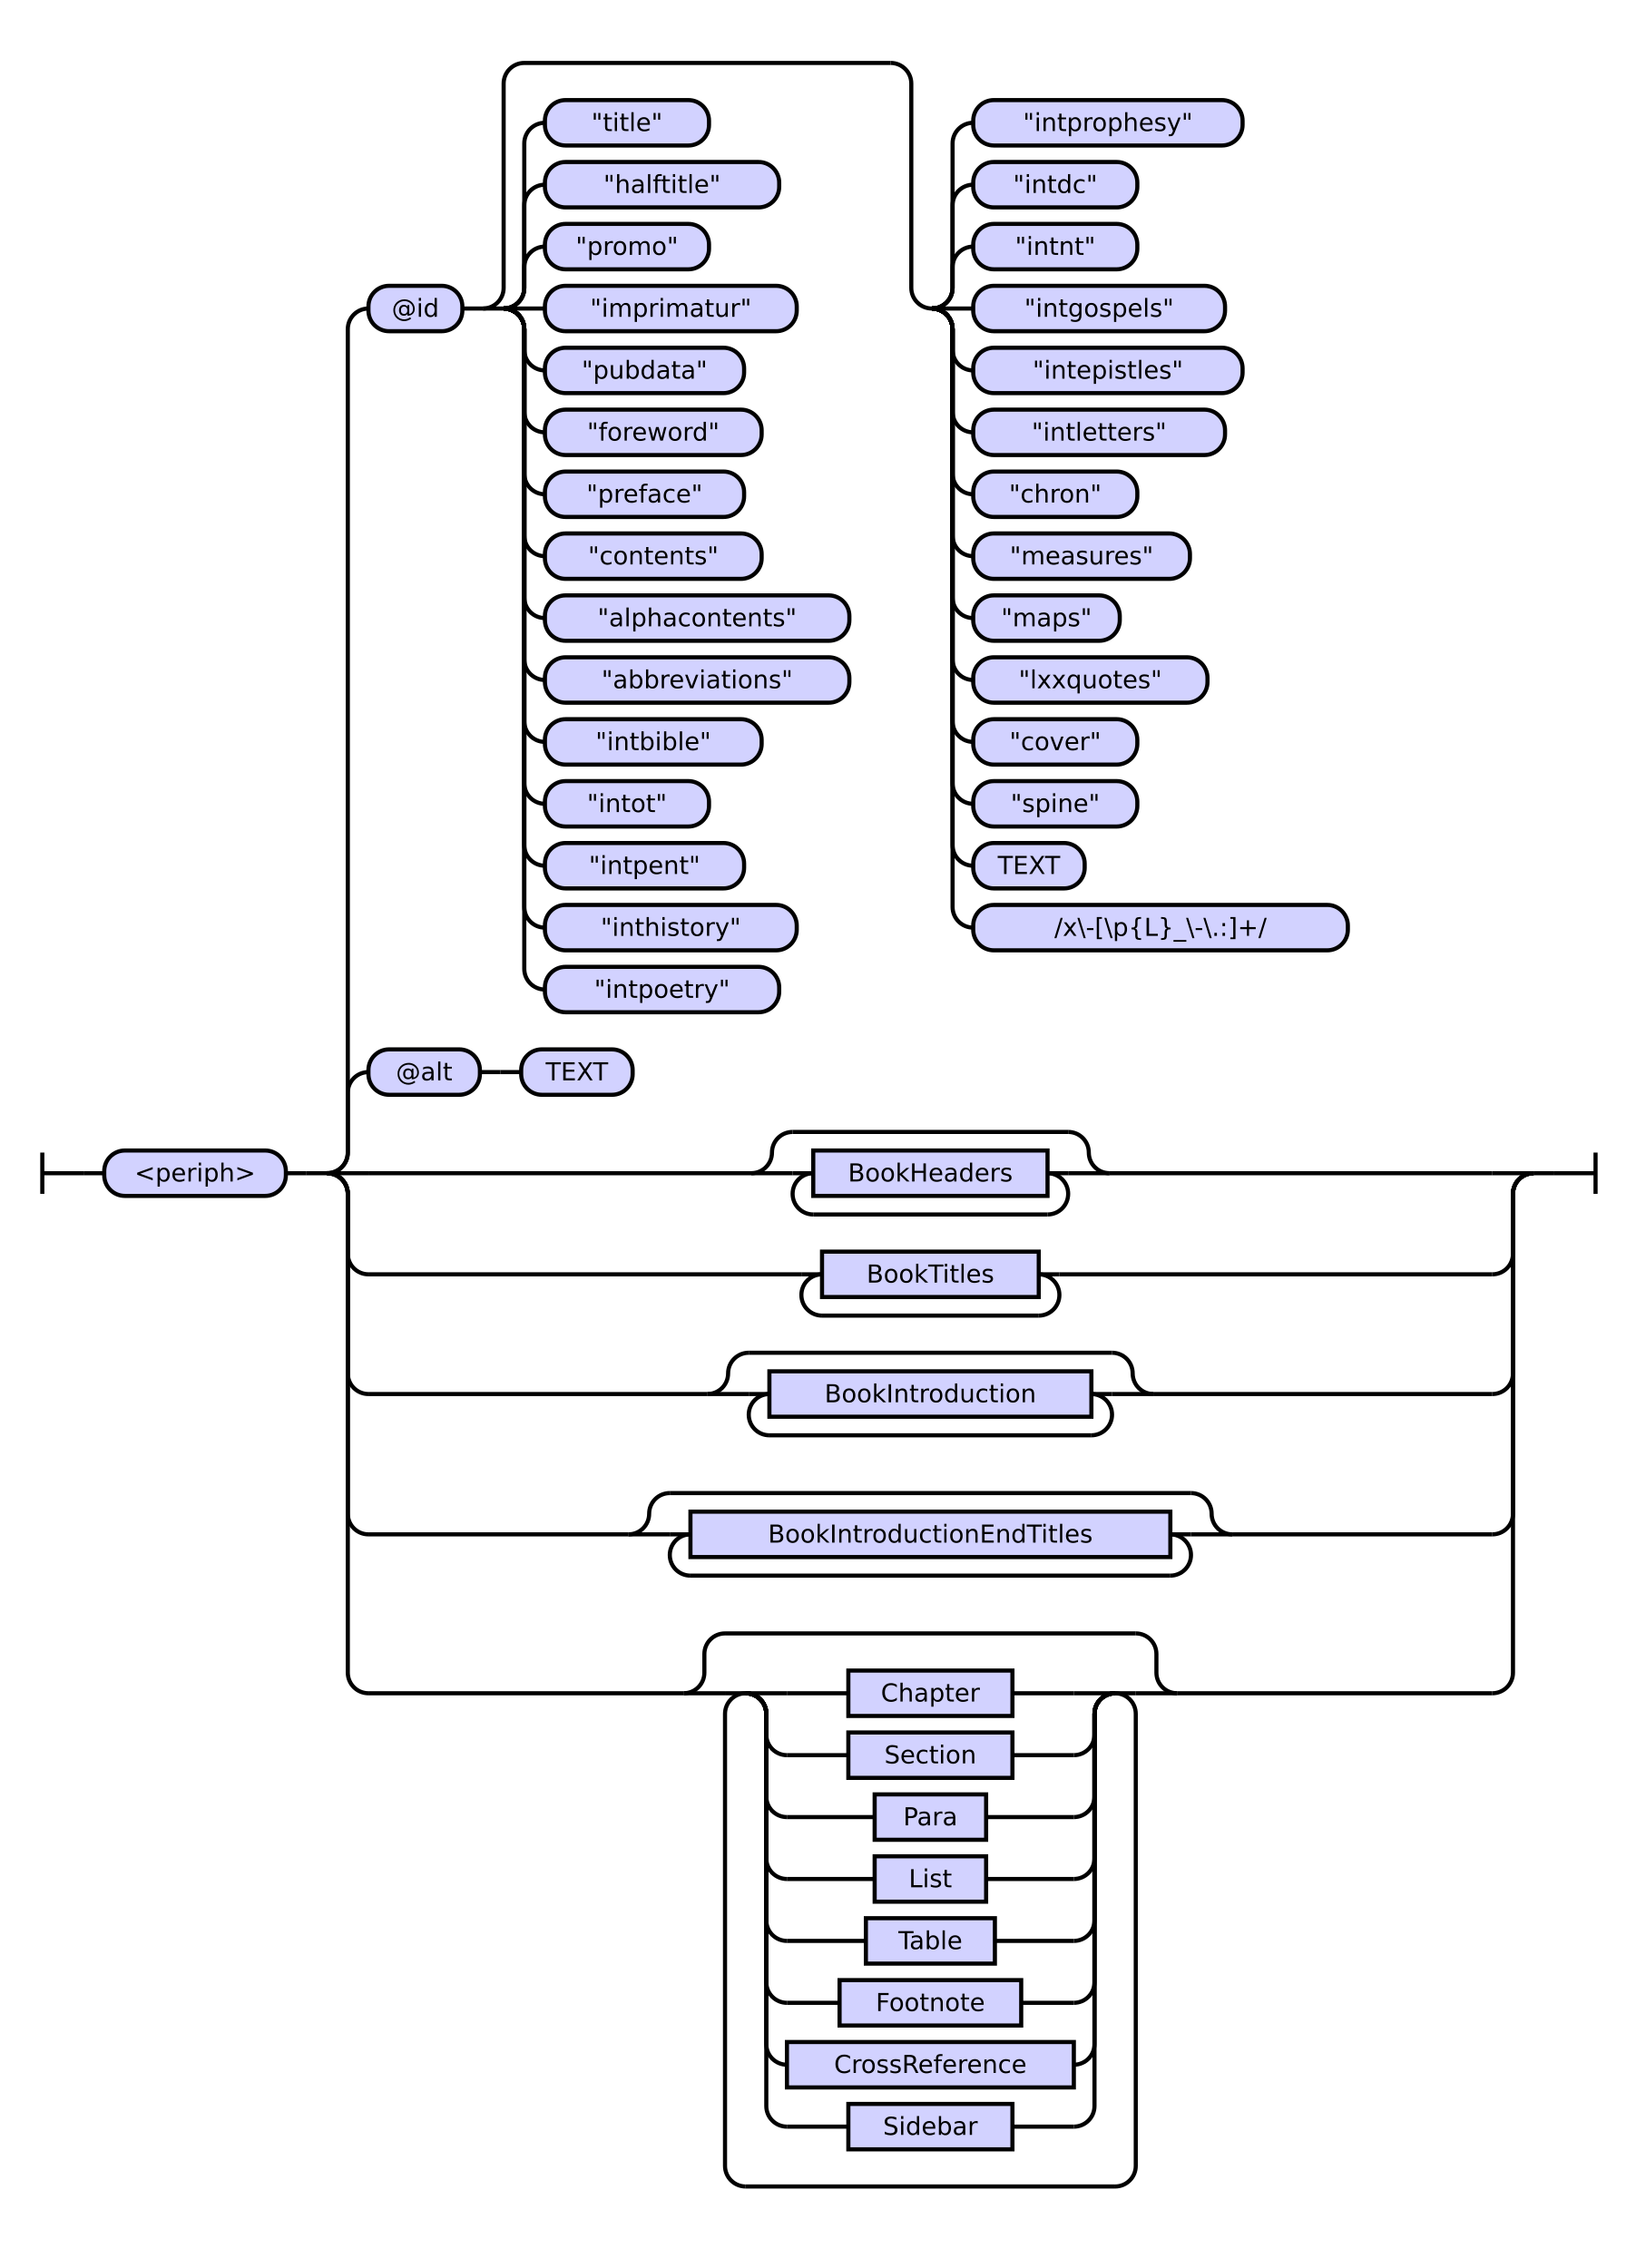
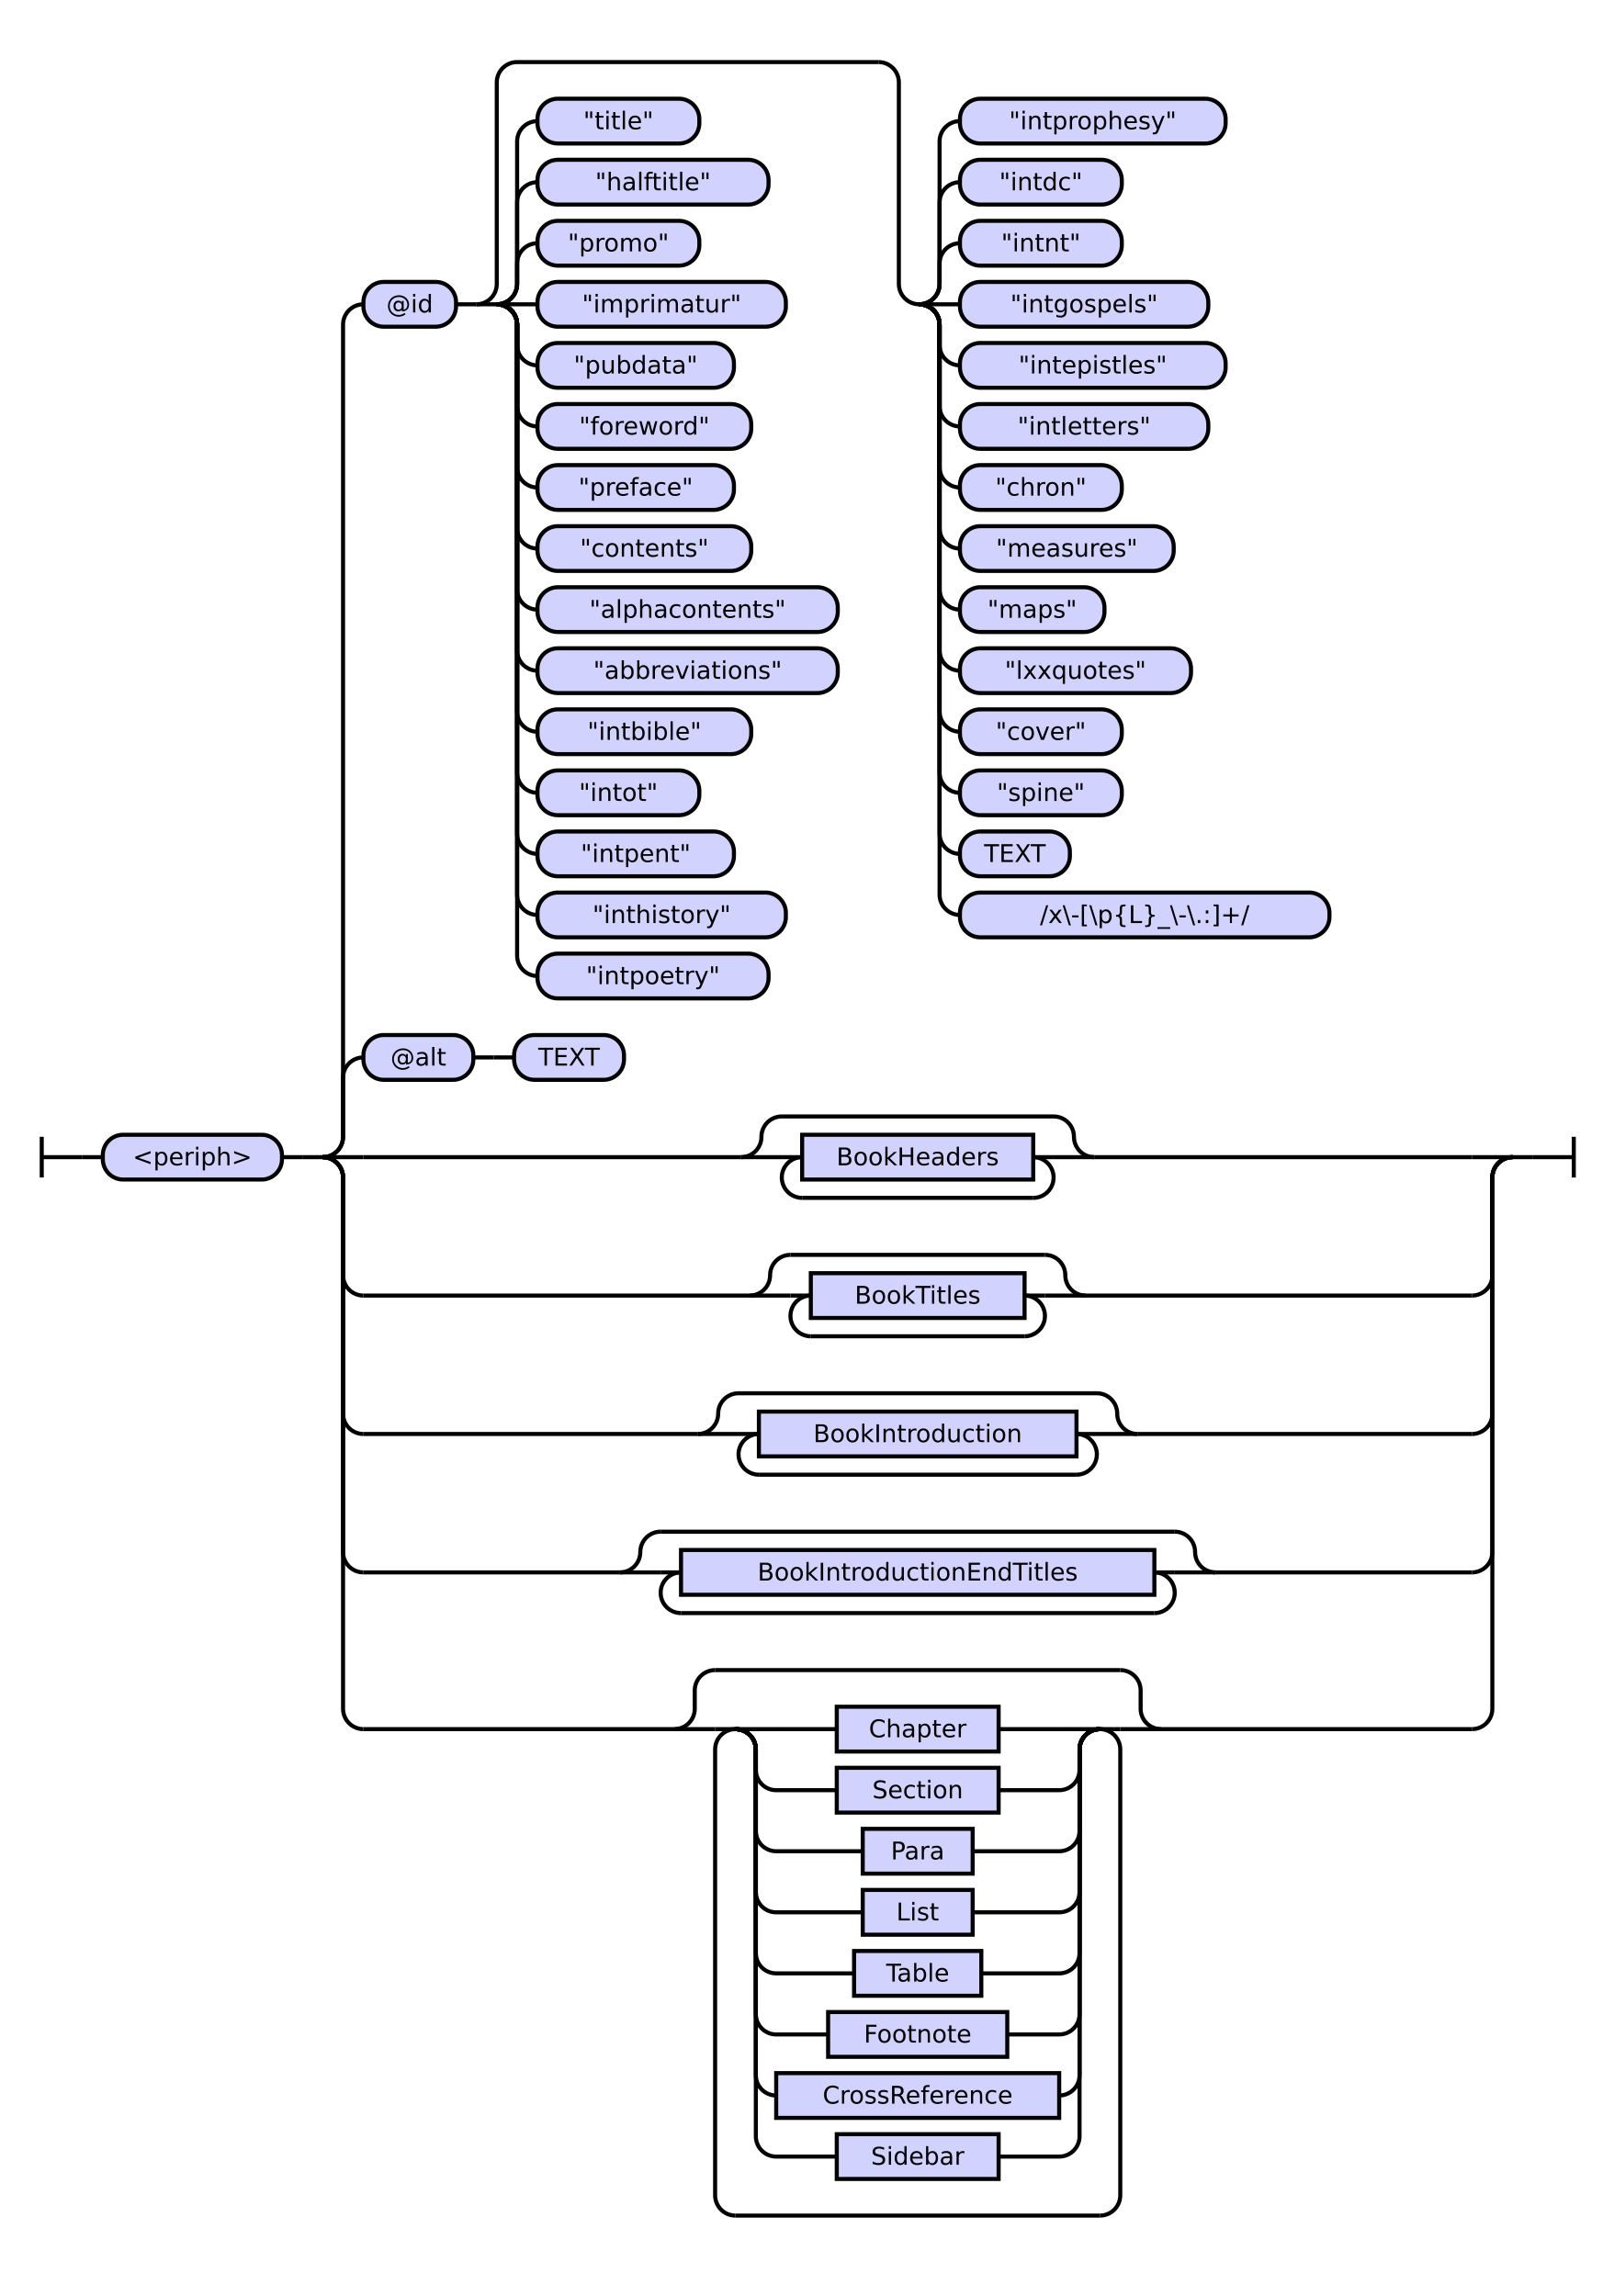
- <svg xmlns="http://www.w3.org/2000/svg" class="railroad-diagram" height="1099" viewBox="0 0 792.5 1099" width="792.5">
+ <svg xmlns="http://www.w3.org/2000/svg" class="railroad-diagram" height="1128" viewBox="0 0 792.5 1128" width="792.5">
  <g transform="translate(.5 .5)">
    <style>/*  */

    svg.railroad-diagram {
        background-color: hsl(30,20%,95%);
    }
    svg.railroad-diagram path {
        stroke-width: 2;
        stroke: black;
        fill: none;
    }
    svg.railroad-diagram text {
        font-size: 12px;
        text-anchor: middle;
        font-family: DejaVu Sans;
    }
    svg.railroad-diagram text.label {
        text-anchor:start;
    }
    svg.railroad-diagram text.comment {
        font-family: DejaVu Sans;
        font-size: 14px;
    }
    svg.railroad-diagram rect{
        stroke-width: 2;
        stroke: black;
        fill: rgb(210, 210, 255);
    }
    svg.railroad-diagram rect.group-box {
        stroke: gray;
        stroke-dasharray: 10 5;
        fill: none;
    }
    .terminal {
        font-family: DejaVu Sans;
    }
    svg.railroad-diagram g.altterminal rect {
        fill: rgb(251, 252, 207)
    }

/*  */
</style>
    <g>
      <path d="M 20 558 v 20 m 0 -10 h 20" />
    </g>
    <path d="M 40 568 h 10" />
    <g>
      <path d="M 50 568 h 0.0" />
      <path d="M 742.5 568 h 0.0" />
      <g>
        <path d="M 50.0 568 h 0.0" />
        <path d="M 742.5 568 h 0.0" />
        <g class="terminal ">
          <path d="M 50.0 568 h 0.0" />
          <path d="M 138.0 568 h 0.0" />
          <rect height="22" rx="10" ry="10" width="88.0" x="50.0" y="557" />
          <text x="94.0" y="572">&lt;periph&gt;</text>
        </g>
        <path d="M 138.0 568 h 10" />
        <path d="M 148.0 568 h 10" />
        <g>
          <path d="M 158.0 568 h 0.0" />
          <path d="M 742.5 568 h 0.0" />
          <path d="M 158.0 568 a 10 10 0 0 0 10 -10 v -29 a 10 10 0 0 1 10 -10" />
          <g>
            <path d="M 178.0 519 h 0.0" />
            <path d="M 306.0 519 h 0.0" />
            <g class="terminal ">
              <path d="M 178.0 519 h 0.0" />
              <path d="M 232.0 519 h 0.0" />
              <rect height="22" rx="10" ry="10" width="54.0" x="178.0" y="508" />
              <text x="205.0" y="523">@alt</text>
            </g>
            <path d="M 232.0 519 h 10" />
            <path d="M 242.0 519 h 10" />
            <g class="terminal ">
              <path d="M 252.0 519 h 0.0" />
              <path d="M 306.0 519 h 0.0" />
              <rect height="22" rx="10" ry="10" width="54.0" x="252.0" y="508" />
              <text x="279.0" y="523">TEXT</text>
            </g>
          </g>
          <path d="M 158.0 568 a 10 10 0 0 0 10 -10 v -399 a 10 10 0 0 1 10 -10" />
          <g>
            <path d="M 178.0 149 h 0.0" />
            <path d="M 722.5 149 h 0.0" />
            <g class="terminal ">
              <path d="M 178.0 149 h 0.0" />
              <path d="M 223.5 149 h 0.0" />
              <rect height="22" rx="10" ry="10" width="45.5" x="178.0" y="138" />
              <text x="200.75" y="153">@id</text>
            </g>
            <path d="M 223.5 149 h 10" />
            <g>
              <path d="M 233.5 149 h 0.0" />
              <path d="M 722.5 149 h 0.0" />
              <path d="M 233.5 149 a 10 10 0 0 0 10 -10 v -99 a 10 10 0 0 1 10 -10 h 177.5" />
              <path d="M 233.5 149 h 10" />
              <g>
                <path d="M 243.5 149 h 0.0" />
                <path d="M 243.5 149 a 10 10 0 0 0 10 -10 v -10 a 10 10 0 0 1 10 -10" />
                <g class="terminal ">
                  <path d="M 263.5 119 h 0.0" />
                  <path d="M 343.0 119 h 0.0" />
                  <rect height="22" rx="10" ry="10" width="79.5" x="263.5" y="108" />
                  <text x="303.25" y="123">"promo"</text>
                </g>
                <path d="M 243.5 149 a 10 10 0 0 0 10 -10 v -40 a 10 10 0 0 1 10 -10" />
                <g class="terminal ">
                  <path d="M 263.5 89 h 0.0" />
                  <path d="M 377.0 89 h 0.0" />
                  <rect height="22" rx="10" ry="10" width="113.5" x="263.5" y="78" />
                  <text x="320.25" y="93">"halftitle"</text>
                </g>
                <path d="M 243.5 149 a 10 10 0 0 0 10 -10 v -70 a 10 10 0 0 1 10 -10" />
                <g class="terminal ">
                  <path d="M 263.5 59 h 0.0" />
                  <path d="M 343.0 59 h 0.0" />
                  <rect height="22" rx="10" ry="10" width="79.5" x="263.5" y="48" />
                  <text x="303.25" y="63">"title"</text>
                </g>
                <path d="M 243.5 149 h 20" />
                <g class="terminal ">
                  <path d="M 263.5 149 h 0.0" />
                  <path d="M 385.5 149 h 0.0" />
                  <rect height="22" rx="10" ry="10" width="122.0" x="263.5" y="138" />
                  <text x="324.5" y="153">"imprimatur"</text>
                </g>
                <path d="M 243.5 149 a 10 10 0 0 1 10 10 v 10 a 10 10 0 0 0 10 10" />
                <g class="terminal ">
                  <path d="M 263.5 179 h 0.0" />
                  <path d="M 360.0 179 h 0.0" />
                  <rect height="22" rx="10" ry="10" width="96.5" x="263.5" y="168" />
                  <text x="311.75" y="183">"pubdata"</text>
                </g>
                <path d="M 243.5 149 a 10 10 0 0 1 10 10 v 40 a 10 10 0 0 0 10 10" />
                <g class="terminal ">
                  <path d="M 263.5 209 h 0.0" />
                  <path d="M 368.5 209 h 0.0" />
                  <rect height="22" rx="10" ry="10" width="105.0" x="263.5" y="198" />
                  <text x="316.0" y="213">"foreword"</text>
                </g>
                <path d="M 243.5 149 a 10 10 0 0 1 10 10 v 70 a 10 10 0 0 0 10 10" />
                <g class="terminal ">
                  <path d="M 263.5 239 h 0.0" />
                  <path d="M 360.0 239 h 0.0" />
                  <rect height="22" rx="10" ry="10" width="96.5" x="263.5" y="228" />
                  <text x="311.75" y="243">"preface"</text>
                </g>
                <path d="M 243.5 149 a 10 10 0 0 1 10 10 v 100 a 10 10 0 0 0 10 10" />
                <g class="terminal ">
                  <path d="M 263.5 269 h 0.0" />
                  <path d="M 368.5 269 h 0.0" />
                  <rect height="22" rx="10" ry="10" width="105.0" x="263.5" y="258" />
                  <text x="316.0" y="273">"contents"</text>
                </g>
                <path d="M 243.5 149 a 10 10 0 0 1 10 10 v 130 a 10 10 0 0 0 10 10" />
                <g class="terminal ">
                  <path d="M 263.5 299 h 0.0" />
                  <path d="M 411.0 299 h 0.0" />
                  <rect height="22" rx="10" ry="10" width="147.5" x="263.5" y="288" />
                  <text x="337.25" y="303">"alphacontents"</text>
                </g>
                <path d="M 243.5 149 a 10 10 0 0 1 10 10 v 160 a 10 10 0 0 0 10 10" />
                <g class="terminal ">
                  <path d="M 263.5 329 h 0.0" />
                  <path d="M 411.0 329 h 0.0" />
                  <rect height="22" rx="10" ry="10" width="147.5" x="263.5" y="318" />
                  <text x="337.25" y="333">"abbreviations"</text>
                </g>
                <path d="M 243.5 149 a 10 10 0 0 1 10 10 v 190 a 10 10 0 0 0 10 10" />
                <g class="terminal ">
                  <path d="M 263.5 359 h 0.0" />
                  <path d="M 368.5 359 h 0.0" />
                  <rect height="22" rx="10" ry="10" width="105.0" x="263.5" y="348" />
                  <text x="316.0" y="363">"intbible"</text>
                </g>
                <path d="M 243.5 149 a 10 10 0 0 1 10 10 v 220 a 10 10 0 0 0 10 10" />
                <g class="terminal ">
                  <path d="M 263.5 389 h 0.0" />
                  <path d="M 343.0 389 h 0.0" />
                  <rect height="22" rx="10" ry="10" width="79.5" x="263.5" y="378" />
                  <text x="303.25" y="393">"intot"</text>
                </g>
                <path d="M 243.5 149 a 10 10 0 0 1 10 10 v 250 a 10 10 0 0 0 10 10" />
                <g class="terminal ">
                  <path d="M 263.5 419 h 0.0" />
                  <path d="M 360.0 419 h 0.0" />
                  <rect height="22" rx="10" ry="10" width="96.5" x="263.5" y="408" />
                  <text x="311.75" y="423">"intpent"</text>
                </g>
                <path d="M 243.5 149 a 10 10 0 0 1 10 10 v 280 a 10 10 0 0 0 10 10" />
                <g class="terminal ">
                  <path d="M 263.5 449 h 0.0" />
                  <path d="M 385.5 449 h 0.0" />
                  <rect height="22" rx="10" ry="10" width="122.0" x="263.5" y="438" />
                  <text x="324.5" y="453">"inthistory"</text>
                </g>
                <path d="M 243.5 149 a 10 10 0 0 1 10 10 v 310 a 10 10 0 0 0 10 10" />
                <g class="terminal ">
                  <path d="M 263.5 479 h 0.0" />
                  <path d="M 377.0 479 h 0.0" />
                  <rect height="22" rx="10" ry="10" width="113.5" x="263.5" y="468" />
                  <text x="320.25" y="483">"intpoetry"</text>
                </g>
              </g>
              <path d="M 431.0 30 a 10 10 0 0 1 10 10 v 99 a 10 10 0 0 0 10 10" />
              <g>
                <path d="M 451.0 149 h 0.0" />
                <path d="M 451.0 149 a 10 10 0 0 0 10 -10 v -10 a 10 10 0 0 1 10 -10" />
                <g class="terminal ">
                  <path d="M 471.0 119 h 0.0" />
                  <path d="M 550.5 119 h 0.0" />
                  <rect height="22" rx="10" ry="10" width="79.5" x="471.0" y="108" />
                  <text x="510.75" y="123">"intnt"</text>
                </g>
                <path d="M 451.0 149 a 10 10 0 0 0 10 -10 v -40 a 10 10 0 0 1 10 -10" />
                <g class="terminal ">
                  <path d="M 471.0 89 h 0.0" />
                  <path d="M 550.5 89 h 0.0" />
                  <rect height="22" rx="10" ry="10" width="79.5" x="471.0" y="78" />
                  <text x="510.75" y="93">"intdc"</text>
                </g>
                <path d="M 451.0 149 a 10 10 0 0 0 10 -10 v -70 a 10 10 0 0 1 10 -10" />
                <g class="terminal ">
                  <path d="M 471.0 59 h 0.0" />
                  <path d="M 601.5 59 h 0.0" />
                  <rect height="22" rx="10" ry="10" width="130.5" x="471.0" y="48" />
                  <text x="536.25" y="63">"intprophesy"</text>
                </g>
                <path d="M 451.0 149 h 20" />
                <g class="terminal ">
                  <path d="M 471.0 149 h 0.0" />
                  <path d="M 593.0 149 h 0.0" />
                  <rect height="22" rx="10" ry="10" width="122.0" x="471.0" y="138" />
                  <text x="532.0" y="153">"intgospels"</text>
                </g>
                <path d="M 451.0 149 a 10 10 0 0 1 10 10 v 10 a 10 10 0 0 0 10 10" />
                <g class="terminal ">
                  <path d="M 471.0 179 h 0.0" />
                  <path d="M 601.5 179 h 0.0" />
                  <rect height="22" rx="10" ry="10" width="130.5" x="471.0" y="168" />
                  <text x="536.25" y="183">"intepistles"</text>
                </g>
                <path d="M 451.0 149 a 10 10 0 0 1 10 10 v 40 a 10 10 0 0 0 10 10" />
                <g class="terminal ">
                  <path d="M 471.0 209 h 0.0" />
                  <path d="M 593.0 209 h 0.0" />
                  <rect height="22" rx="10" ry="10" width="122.0" x="471.0" y="198" />
                  <text x="532.0" y="213">"intletters"</text>
                </g>
                <path d="M 451.0 149 a 10 10 0 0 1 10 10 v 70 a 10 10 0 0 0 10 10" />
                <g class="terminal ">
                  <path d="M 471.0 239 h 0.0" />
                  <path d="M 550.5 239 h 0.0" />
                  <rect height="22" rx="10" ry="10" width="79.5" x="471.0" y="228" />
                  <text x="510.75" y="243">"chron"</text>
                </g>
                <path d="M 451.0 149 a 10 10 0 0 1 10 10 v 100 a 10 10 0 0 0 10 10" />
                <g class="terminal ">
                  <path d="M 471.0 269 h 0.0" />
                  <path d="M 576.0 269 h 0.0" />
                  <rect height="22" rx="10" ry="10" width="105.0" x="471.0" y="258" />
                  <text x="523.5" y="273">"measures"</text>
                </g>
                <path d="M 451.0 149 a 10 10 0 0 1 10 10 v 130 a 10 10 0 0 0 10 10" />
                <g class="terminal ">
                  <path d="M 471.0 299 h 0.0" />
                  <path d="M 542.0 299 h 0.0" />
                  <rect height="22" rx="10" ry="10" width="71.0" x="471.0" y="288" />
                  <text x="506.5" y="303">"maps"</text>
                </g>
                <path d="M 451.0 149 a 10 10 0 0 1 10 10 v 160 a 10 10 0 0 0 10 10" />
                <g class="terminal ">
                  <path d="M 471.0 329 h 0.0" />
                  <path d="M 584.5 329 h 0.0" />
                  <rect height="22" rx="10" ry="10" width="113.5" x="471.0" y="318" />
                  <text x="527.75" y="333">"lxxquotes"</text>
                </g>
                <path d="M 451.0 149 a 10 10 0 0 1 10 10 v 190 a 10 10 0 0 0 10 10" />
                <g class="terminal ">
                  <path d="M 471.0 359 h 0.0" />
                  <path d="M 550.5 359 h 0.0" />
                  <rect height="22" rx="10" ry="10" width="79.5" x="471.0" y="348" />
                  <text x="510.75" y="363">"cover"</text>
                </g>
                <path d="M 451.0 149 a 10 10 0 0 1 10 10 v 220 a 10 10 0 0 0 10 10" />
                <g class="terminal ">
                  <path d="M 471.0 389 h 0.0" />
                  <path d="M 550.5 389 h 0.0" />
                  <rect height="22" rx="10" ry="10" width="79.5" x="471.0" y="378" />
                  <text x="510.75" y="393">"spine"</text>
                </g>
                <path d="M 451.0 149 a 10 10 0 0 1 10 10 v 250 a 10 10 0 0 0 10 10" />
                <g class="terminal ">
                  <path d="M 471.0 419 h 0.0" />
                  <path d="M 525.0 419 h 0.0" />
                  <rect height="22" rx="10" ry="10" width="54.0" x="471.0" y="408" />
                  <text x="498.0" y="423">TEXT</text>
                </g>
                <path d="M 451.0 149 a 10 10 0 0 1 10 10 v 280 a 10 10 0 0 0 10 10" />
                <g class="terminal ">
                  <path d="M 471.0 449 h 0.0" />
                  <path d="M 652.5 449 h 0.0" />
                  <rect height="22" rx="10" ry="10" width="181.5" x="471.0" y="438" />
                  <text x="561.75" y="453">/x\-[\p{L}_\-\.:]+/</text>
                </g>
              </g>
            </g>
          </g>
          <path d="M 158.0 568 h 20" />
          <g>
            <path d="M 178.0 568 h 185.5" />
            <path d="M 537.0 568 h 185.5" />
            <path d="M 363.5 568 a 10 10 0 0 0 10 -10 v 0 a 10 10 0 0 1 10 -10" />
            <g>
              <path d="M 383.5 548 h 133.5" />
            </g>
            <path d="M 517.0 548 a 10 10 0 0 1 10 10 v 0 a 10 10 0 0 0 10 10" />
            <path d="M 363.5 568 h 20" />
            <g>
              <path d="M 383.5 568 h 0.0" />
              <path d="M 517.0 568 h 0.0" />
              <path d="M 383.5 568 h 10" />
              <g class="non-terminal ">
                <path d="M 393.5 568 h 0.0" />
                <path d="M 507.0 568 h 0.0" />
                <rect height="22" width="113.5" x="393.5" y="557" />
                <text x="450.25" y="572">BookHeaders</text>
              </g>
              <path d="M 507.0 568 h 10" />
              <path d="M 393.5 568 a 10 10 0 0 0 -10 10 v 0 a 10 10 0 0 0 10 10" />
              <g>
                <path d="M 393.5 588 h 113.5" />
              </g>
              <path d="M 507.0 588 a 10 10 0 0 0 10 -10 v 0 a 10 10 0 0 0 -10 -10" />
            </g>
            <path d="M 517.0 568 h 20" />
          </g>
          <path d="M 722.5 568 h 20" />
-           <path d="M 158.0 568 a 10 10 0 0 1 10 10 v 29 a 10 10 0 0 0 10 10" />
-           <g>
-             <path d="M 178.0 617 h 209.75" />
-             <path d="M 512.75 617 h 209.75" />
-             <path d="M 387.75 617 h 10" />
-             <g class="non-terminal ">
-               <path d="M 397.75 617 h 0.0" />
-               <path d="M 502.75 617 h 0.0" />
-               <rect height="22" width="105.0" x="397.75" y="606" />
-               <text x="450.25" y="621">BookTitles</text>
-             </g>
-             <path d="M 502.75 617 h 10" />
-             <path d="M 397.75 617 a 10 10 0 0 0 -10 10 v 0 a 10 10 0 0 0 10 10" />
-             <g>
-               <path d="M 397.75 637 h 105.0" />
-             </g>
-             <path d="M 502.75 637 a 10 10 0 0 0 10 -10 v 0 a 10 10 0 0 0 -10 -10" />
-           </g>
-           <path d="M 722.5 617 a 10 10 0 0 0 10 -10 v -29 a 10 10 0 0 1 10 -10" />
-           <path d="M 158.0 568 a 10 10 0 0 1 10 10 v 87 a 10 10 0 0 0 10 10" />
-           <g>
-             <path d="M 178.0 675 h 164.25" />
-             <path d="M 558.25 675 h 164.25" />
-             <path d="M 342.25 675 a 10 10 0 0 0 10 -10 v 0 a 10 10 0 0 1 10 -10" />
-             <g>
-               <path d="M 362.25 655 h 176.0" />
-             </g>
-             <path d="M 538.25 655 a 10 10 0 0 1 10 10 v 0 a 10 10 0 0 0 10 10" />
-             <path d="M 342.25 675 h 20" />
-             <g>
-               <path d="M 362.25 675 h 0.0" />
-               <path d="M 538.25 675 h 0.0" />
-               <path d="M 362.25 675 h 10" />
+           <path d="M 158.0 568 a 10 10 0 0 1 10 10 v 48 a 10 10 0 0 0 10 10" />
+           <g>
+             <path d="M 178.0 636 h 189.75" />
+             <path d="M 532.75 636 h 189.75" />
+             <path d="M 367.75 636 a 10 10 0 0 0 10 -10 v 0 a 10 10 0 0 1 10 -10" />
+             <g>
+               <path d="M 387.75 616 h 125.0" />
+             </g>
+             <path d="M 512.75 616 a 10 10 0 0 1 10 10 v 0 a 10 10 0 0 0 10 10" />
+             <path d="M 367.75 636 h 20" />
+             <g>
+               <path d="M 387.75 636 h 0.0" />
+               <path d="M 512.75 636 h 0.0" />
+               <path d="M 387.75 636 h 10" />
              <g class="non-terminal ">
-                 <path d="M 372.25 675 h 0.0" />
-                 <path d="M 528.25 675 h 0.0" />
-                 <rect height="22" width="156.0" x="372.25" y="664" />
-                 <text x="450.25" y="679">BookIntroduction</text>
-               </g>
-               <path d="M 528.25 675 h 10" />
-               <path d="M 372.25 675 a 10 10 0 0 0 -10 10 v 0 a 10 10 0 0 0 10 10" />
-               <g>
-                 <path d="M 372.25 695 h 156.0" />
-               </g>
-               <path d="M 528.25 695 a 10 10 0 0 0 10 -10 v 0 a 10 10 0 0 0 -10 -10" />
-             </g>
-             <path d="M 538.25 675 h 20" />
-           </g>
-           <path d="M 722.5 675 a 10 10 0 0 0 10 -10 v -87 a 10 10 0 0 1 10 -10" />
-           <path d="M 158.0 568 a 10 10 0 0 1 10 10 v 155 a 10 10 0 0 0 10 10" />
-           <g>
-             <path d="M 178.0 743 h 126.0" />
-             <path d="M 596.5 743 h 126.0" />
-             <path d="M 304.0 743 a 10 10 0 0 0 10 -10 v 0 a 10 10 0 0 1 10 -10" />
-             <g>
-               <path d="M 324.0 723 h 252.5" />
-             </g>
-             <path d="M 576.5 723 a 10 10 0 0 1 10 10 v 0 a 10 10 0 0 0 10 10" />
-             <path d="M 304.0 743 h 20" />
-             <g>
-               <path d="M 324.0 743 h 0.0" />
-               <path d="M 576.5 743 h 0.0" />
-               <path d="M 324.0 743 h 10" />
+                 <path d="M 397.75 636 h 0.0" />
+                 <path d="M 502.75 636 h 0.0" />
+                 <rect height="22" width="105.0" x="397.75" y="625" />
+                 <text x="450.25" y="640">BookTitles</text>
+               </g>
+               <path d="M 502.75 636 h 10" />
+               <path d="M 397.75 636 a 10 10 0 0 0 -10 10 v 0 a 10 10 0 0 0 10 10" />
+               <g>
+                 <path d="M 397.75 656 h 105.0" />
+               </g>
+               <path d="M 502.75 656 a 10 10 0 0 0 10 -10 v 0 a 10 10 0 0 0 -10 -10" />
+             </g>
+             <path d="M 512.75 636 h 20" />
+           </g>
+           <path d="M 722.5 636 a 10 10 0 0 0 10 -10 v -48 a 10 10 0 0 1 10 -10" />
+           <path d="M 158.0 568 a 10 10 0 0 1 10 10 v 116 a 10 10 0 0 0 10 10" />
+           <g>
+             <path d="M 178.0 704 h 164.25" />
+             <path d="M 558.25 704 h 164.25" />
+             <path d="M 342.25 704 a 10 10 0 0 0 10 -10 v 0 a 10 10 0 0 1 10 -10" />
+             <g>
+               <path d="M 362.25 684 h 176.0" />
+             </g>
+             <path d="M 538.25 684 a 10 10 0 0 1 10 10 v 0 a 10 10 0 0 0 10 10" />
+             <path d="M 342.25 704 h 20" />
+             <g>
+               <path d="M 362.25 704 h 0.0" />
+               <path d="M 538.25 704 h 0.0" />
+               <path d="M 362.25 704 h 10" />
              <g class="non-terminal ">
-                 <path d="M 334.0 743 h 0.0" />
-                 <path d="M 566.5 743 h 0.0" />
-                 <rect height="22" width="232.5" x="334.0" y="732" />
-                 <text x="450.25" y="747">BookIntroductionEndTitles</text>
-               </g>
-               <path d="M 566.5 743 h 10" />
-               <path d="M 334.0 743 a 10 10 0 0 0 -10 10 v 0 a 10 10 0 0 0 10 10" />
-               <g>
-                 <path d="M 334.0 763 h 232.5" />
-               </g>
-               <path d="M 566.5 763 a 10 10 0 0 0 10 -10 v 0 a 10 10 0 0 0 -10 -10" />
-             </g>
-             <path d="M 576.5 743 h 20" />
-           </g>
-           <path d="M 722.5 743 a 10 10 0 0 0 10 -10 v -155 a 10 10 0 0 1 10 -10" />
-           <path d="M 158.0 568 a 10 10 0 0 1 10 10 v 232 a 10 10 0 0 0 10 10" />
-           <g>
-             <path d="M 178.0 820 h 152.75" />
-             <path d="M 569.75 820 h 152.75" />
-             <path d="M 330.75 820 a 10 10 0 0 0 10 -10 v -9 a 10 10 0 0 1 10 -10" />
-             <g>
-               <path d="M 350.75 791 h 199.0" />
-             </g>
-             <path d="M 549.75 791 a 10 10 0 0 1 10 10 v 9 a 10 10 0 0 0 10 10" />
-             <path d="M 330.75 820 h 20" />
-             <g>
-               <path d="M 350.75 820 h 0.0" />
-               <path d="M 549.75 820 h 0.0" />
-               <path d="M 350.75 820 h 10" />
-               <g>
-                 <path d="M 360.75 820 h 0.0" />
-                 <path d="M 539.75 820 h 0.0" />
-                 <path d="M 360.75 820 h 20" />
-                 <g class="non-terminal ">
-                   <path d="M 380.75 820 h 29.75" />
-                   <path d="M 490.0 820 h 29.75" />
-                   <rect height="22" width="79.5" x="410.5" y="809" />
-                   <text x="450.25" y="824">Chapter</text>
-                 </g>
-                 <path d="M 519.75 820 h 20" />
-                 <path d="M 360.75 820 a 10 10 0 0 1 10 10 v 10 a 10 10 0 0 0 10 10" />
-                 <g class="non-terminal ">
-                   <path d="M 380.75 850 h 29.75" />
-                   <path d="M 490.0 850 h 29.75" />
-                   <rect height="22" width="79.5" x="410.5" y="839" />
-                   <text x="450.25" y="854">Section</text>
-                 </g>
-                 <path d="M 519.75 850 a 10 10 0 0 0 10 -10 v -10 a 10 10 0 0 1 10 -10" />
-                 <path d="M 360.75 820 a 10 10 0 0 1 10 10 v 40 a 10 10 0 0 0 10 10" />
-                 <g class="non-terminal ">
-                   <path d="M 380.75 880 h 42.5" />
-                   <path d="M 477.25 880 h 42.5" />
-                   <rect height="22" width="54.0" x="423.25" y="869" />
-                   <text x="450.25" y="884">Para</text>
-                 </g>
-                 <path d="M 519.75 880 a 10 10 0 0 0 10 -10 v -40 a 10 10 0 0 1 10 -10" />
-                 <path d="M 360.75 820 a 10 10 0 0 1 10 10 v 70 a 10 10 0 0 0 10 10" />
-                 <g class="non-terminal ">
-                   <path d="M 380.75 910 h 42.5" />
-                   <path d="M 477.25 910 h 42.5" />
-                   <rect height="22" width="54.0" x="423.25" y="899" />
-                   <text x="450.25" y="914">List</text>
-                 </g>
-                 <path d="M 519.75 910 a 10 10 0 0 0 10 -10 v -70 a 10 10 0 0 1 10 -10" />
-                 <path d="M 360.75 820 a 10 10 0 0 1 10 10 v 100 a 10 10 0 0 0 10 10" />
-                 <g class="non-terminal ">
-                   <path d="M 380.75 940 h 38.25" />
-                   <path d="M 481.5 940 h 38.25" />
-                   <rect height="22" width="62.5" x="419.0" y="929" />
-                   <text x="450.25" y="944">Table</text>
-                 </g>
-                 <path d="M 519.75 940 a 10 10 0 0 0 10 -10 v -100 a 10 10 0 0 1 10 -10" />
-                 <path d="M 360.75 820 a 10 10 0 0 1 10 10 v 130 a 10 10 0 0 0 10 10" />
-                 <g class="non-terminal ">
-                   <path d="M 380.75 970 h 25.5" />
-                   <path d="M 494.25 970 h 25.5" />
-                   <rect height="22" width="88.0" x="406.25" y="959" />
-                   <text x="450.25" y="974">Footnote</text>
-                 </g>
-                 <path d="M 519.75 970 a 10 10 0 0 0 10 -10 v -130 a 10 10 0 0 1 10 -10" />
-                 <path d="M 360.75 820 a 10 10 0 0 1 10 10 v 160 a 10 10 0 0 0 10 10" />
-                 <g class="non-terminal ">
-                   <path d="M 380.75 1000 h 0.0" />
-                   <path d="M 519.75 1000 h 0.0" />
-                   <rect height="22" width="139.0" x="380.75" y="989" />
-                   <text x="450.25" y="1004">CrossReference</text>
-                 </g>
-                 <path d="M 519.75 1000 a 10 10 0 0 0 10 -10 v -160 a 10 10 0 0 1 10 -10" />
-                 <path d="M 360.75 820 a 10 10 0 0 1 10 10 v 190 a 10 10 0 0 0 10 10" />
-                 <g class="non-terminal ">
-                   <path d="M 380.75 1030 h 29.75" />
-                   <path d="M 490.0 1030 h 29.75" />
-                   <rect height="22" width="79.5" x="410.5" y="1019" />
-                   <text x="450.25" y="1034">Sidebar</text>
-                 </g>
-                 <path d="M 519.75 1030 a 10 10 0 0 0 10 -10 v -190 a 10 10 0 0 1 10 -10" />
-               </g>
-               <path d="M 539.75 820 h 10" />
-               <path d="M 360.75 820 a 10 10 0 0 0 -10 10 v 219 a 10 10 0 0 0 10 10" />
-               <g>
-                 <path d="M 360.75 1059 h 179.0" />
-               </g>
-               <path d="M 539.75 1059 a 10 10 0 0 0 10 -10 v -219 a 10 10 0 0 0 -10 -10" />
-             </g>
-             <path d="M 549.75 820 h 20" />
-           </g>
-           <path d="M 722.5 820 a 10 10 0 0 0 10 -10 v -232 a 10 10 0 0 1 10 -10" />
+                 <path d="M 372.25 704 h 0.0" />
+                 <path d="M 528.25 704 h 0.0" />
+                 <rect height="22" width="156.0" x="372.25" y="693" />
+                 <text x="450.25" y="708">BookIntroduction</text>
+               </g>
+               <path d="M 528.25 704 h 10" />
+               <path d="M 372.25 704 a 10 10 0 0 0 -10 10 v 0 a 10 10 0 0 0 10 10" />
+               <g>
+                 <path d="M 372.25 724 h 156.0" />
+               </g>
+               <path d="M 528.25 724 a 10 10 0 0 0 10 -10 v 0 a 10 10 0 0 0 -10 -10" />
+             </g>
+             <path d="M 538.25 704 h 20" />
+           </g>
+           <path d="M 722.5 704 a 10 10 0 0 0 10 -10 v -116 a 10 10 0 0 1 10 -10" />
+           <path d="M 158.0 568 a 10 10 0 0 1 10 10 v 184 a 10 10 0 0 0 10 10" />
+           <g>
+             <path d="M 178.0 772 h 126.0" />
+             <path d="M 596.5 772 h 126.0" />
+             <path d="M 304.0 772 a 10 10 0 0 0 10 -10 v 0 a 10 10 0 0 1 10 -10" />
+             <g>
+               <path d="M 324.0 752 h 252.5" />
+             </g>
+             <path d="M 576.5 752 a 10 10 0 0 1 10 10 v 0 a 10 10 0 0 0 10 10" />
+             <path d="M 304.0 772 h 20" />
+             <g>
+               <path d="M 324.0 772 h 0.0" />
+               <path d="M 576.5 772 h 0.0" />
+               <path d="M 324.0 772 h 10" />
+               <g class="non-terminal ">
+                 <path d="M 334.0 772 h 0.0" />
+                 <path d="M 566.5 772 h 0.0" />
+                 <rect height="22" width="232.5" x="334.0" y="761" />
+                 <text x="450.25" y="776">BookIntroductionEndTitles</text>
+               </g>
+               <path d="M 566.5 772 h 10" />
+               <path d="M 334.0 772 a 10 10 0 0 0 -10 10 v 0 a 10 10 0 0 0 10 10" />
+               <g>
+                 <path d="M 334.0 792 h 232.5" />
+               </g>
+               <path d="M 566.5 792 a 10 10 0 0 0 10 -10 v 0 a 10 10 0 0 0 -10 -10" />
+             </g>
+             <path d="M 576.5 772 h 20" />
+           </g>
+           <path d="M 722.5 772 a 10 10 0 0 0 10 -10 v -184 a 10 10 0 0 1 10 -10" />
+           <path d="M 158.0 568 a 10 10 0 0 1 10 10 v 261 a 10 10 0 0 0 10 10" />
+           <g>
+             <path d="M 178.0 849 h 152.75" />
+             <path d="M 569.75 849 h 152.75" />
+             <path d="M 330.75 849 a 10 10 0 0 0 10 -10 v -9 a 10 10 0 0 1 10 -10" />
+             <g>
+               <path d="M 350.75 820 h 199.0" />
+             </g>
+             <path d="M 549.75 820 a 10 10 0 0 1 10 10 v 9 a 10 10 0 0 0 10 10" />
+             <path d="M 330.75 849 h 20" />
+             <g>
+               <path d="M 350.75 849 h 0.0" />
+               <path d="M 549.75 849 h 0.0" />
+               <path d="M 350.75 849 h 10" />
+               <g>
+                 <path d="M 360.75 849 h 0.0" />
+                 <path d="M 539.75 849 h 0.0" />
+                 <path d="M 360.75 849 h 20" />
+                 <g class="non-terminal ">
+                   <path d="M 380.75 849 h 29.75" />
+                   <path d="M 490.0 849 h 29.75" />
+                   <rect height="22" width="79.5" x="410.5" y="838" />
+                   <text x="450.25" y="853">Chapter</text>
+                 </g>
+                 <path d="M 519.75 849 h 20" />
+                 <path d="M 360.75 849 a 10 10 0 0 1 10 10 v 10 a 10 10 0 0 0 10 10" />
+                 <g class="non-terminal ">
+                   <path d="M 380.75 879 h 29.75" />
+                   <path d="M 490.0 879 h 29.75" />
+                   <rect height="22" width="79.5" x="410.5" y="868" />
+                   <text x="450.25" y="883">Section</text>
+                 </g>
+                 <path d="M 519.75 879 a 10 10 0 0 0 10 -10 v -10 a 10 10 0 0 1 10 -10" />
+                 <path d="M 360.75 849 a 10 10 0 0 1 10 10 v 40 a 10 10 0 0 0 10 10" />
+                 <g class="non-terminal ">
+                   <path d="M 380.75 909 h 42.5" />
+                   <path d="M 477.25 909 h 42.5" />
+                   <rect height="22" width="54.0" x="423.25" y="898" />
+                   <text x="450.25" y="913">Para</text>
+                 </g>
+                 <path d="M 519.75 909 a 10 10 0 0 0 10 -10 v -40 a 10 10 0 0 1 10 -10" />
+                 <path d="M 360.75 849 a 10 10 0 0 1 10 10 v 70 a 10 10 0 0 0 10 10" />
+                 <g class="non-terminal ">
+                   <path d="M 380.75 939 h 42.5" />
+                   <path d="M 477.25 939 h 42.5" />
+                   <rect height="22" width="54.0" x="423.25" y="928" />
+                   <text x="450.25" y="943">List</text>
+                 </g>
+                 <path d="M 519.75 939 a 10 10 0 0 0 10 -10 v -70 a 10 10 0 0 1 10 -10" />
+                 <path d="M 360.75 849 a 10 10 0 0 1 10 10 v 100 a 10 10 0 0 0 10 10" />
+                 <g class="non-terminal ">
+                   <path d="M 380.75 969 h 38.25" />
+                   <path d="M 481.5 969 h 38.25" />
+                   <rect height="22" width="62.5" x="419.0" y="958" />
+                   <text x="450.25" y="973">Table</text>
+                 </g>
+                 <path d="M 519.75 969 a 10 10 0 0 0 10 -10 v -100 a 10 10 0 0 1 10 -10" />
+                 <path d="M 360.75 849 a 10 10 0 0 1 10 10 v 130 a 10 10 0 0 0 10 10" />
+                 <g class="non-terminal ">
+                   <path d="M 380.75 999 h 25.5" />
+                   <path d="M 494.25 999 h 25.5" />
+                   <rect height="22" width="88.0" x="406.25" y="988" />
+                   <text x="450.25" y="1003">Footnote</text>
+                 </g>
+                 <path d="M 519.75 999 a 10 10 0 0 0 10 -10 v -130 a 10 10 0 0 1 10 -10" />
+                 <path d="M 360.75 849 a 10 10 0 0 1 10 10 v 160 a 10 10 0 0 0 10 10" />
+                 <g class="non-terminal ">
+                   <path d="M 380.75 1029 h 0.0" />
+                   <path d="M 519.75 1029 h 0.0" />
+                   <rect height="22" width="139.0" x="380.75" y="1018" />
+                   <text x="450.25" y="1033">CrossReference</text>
+                 </g>
+                 <path d="M 519.75 1029 a 10 10 0 0 0 10 -10 v -160 a 10 10 0 0 1 10 -10" />
+                 <path d="M 360.75 849 a 10 10 0 0 1 10 10 v 190 a 10 10 0 0 0 10 10" />
+                 <g class="non-terminal ">
+                   <path d="M 380.75 1059 h 29.75" />
+                   <path d="M 490.0 1059 h 29.75" />
+                   <rect height="22" width="79.5" x="410.5" y="1048" />
+                   <text x="450.25" y="1063">Sidebar</text>
+                 </g>
+                 <path d="M 519.75 1059 a 10 10 0 0 0 10 -10 v -190 a 10 10 0 0 1 10 -10" />
+               </g>
+               <path d="M 539.75 849 h 10" />
+               <path d="M 360.75 849 a 10 10 0 0 0 -10 10 v 219 a 10 10 0 0 0 10 10" />
+               <g>
+                 <path d="M 360.75 1088 h 179.0" />
+               </g>
+               <path d="M 539.75 1088 a 10 10 0 0 0 10 -10 v -219 a 10 10 0 0 0 -10 -10" />
+             </g>
+             <path d="M 549.75 849 h 20" />
+           </g>
+           <path d="M 722.5 849 a 10 10 0 0 0 10 -10 v -261 a 10 10 0 0 1 10 -10" />
        </g>
      </g>
    </g>
    <path d="M 742.5 568 h 10" />
    <path d="M 752.5 568 h 20 m 0 -10 v 20" />
  </g>
</svg>
